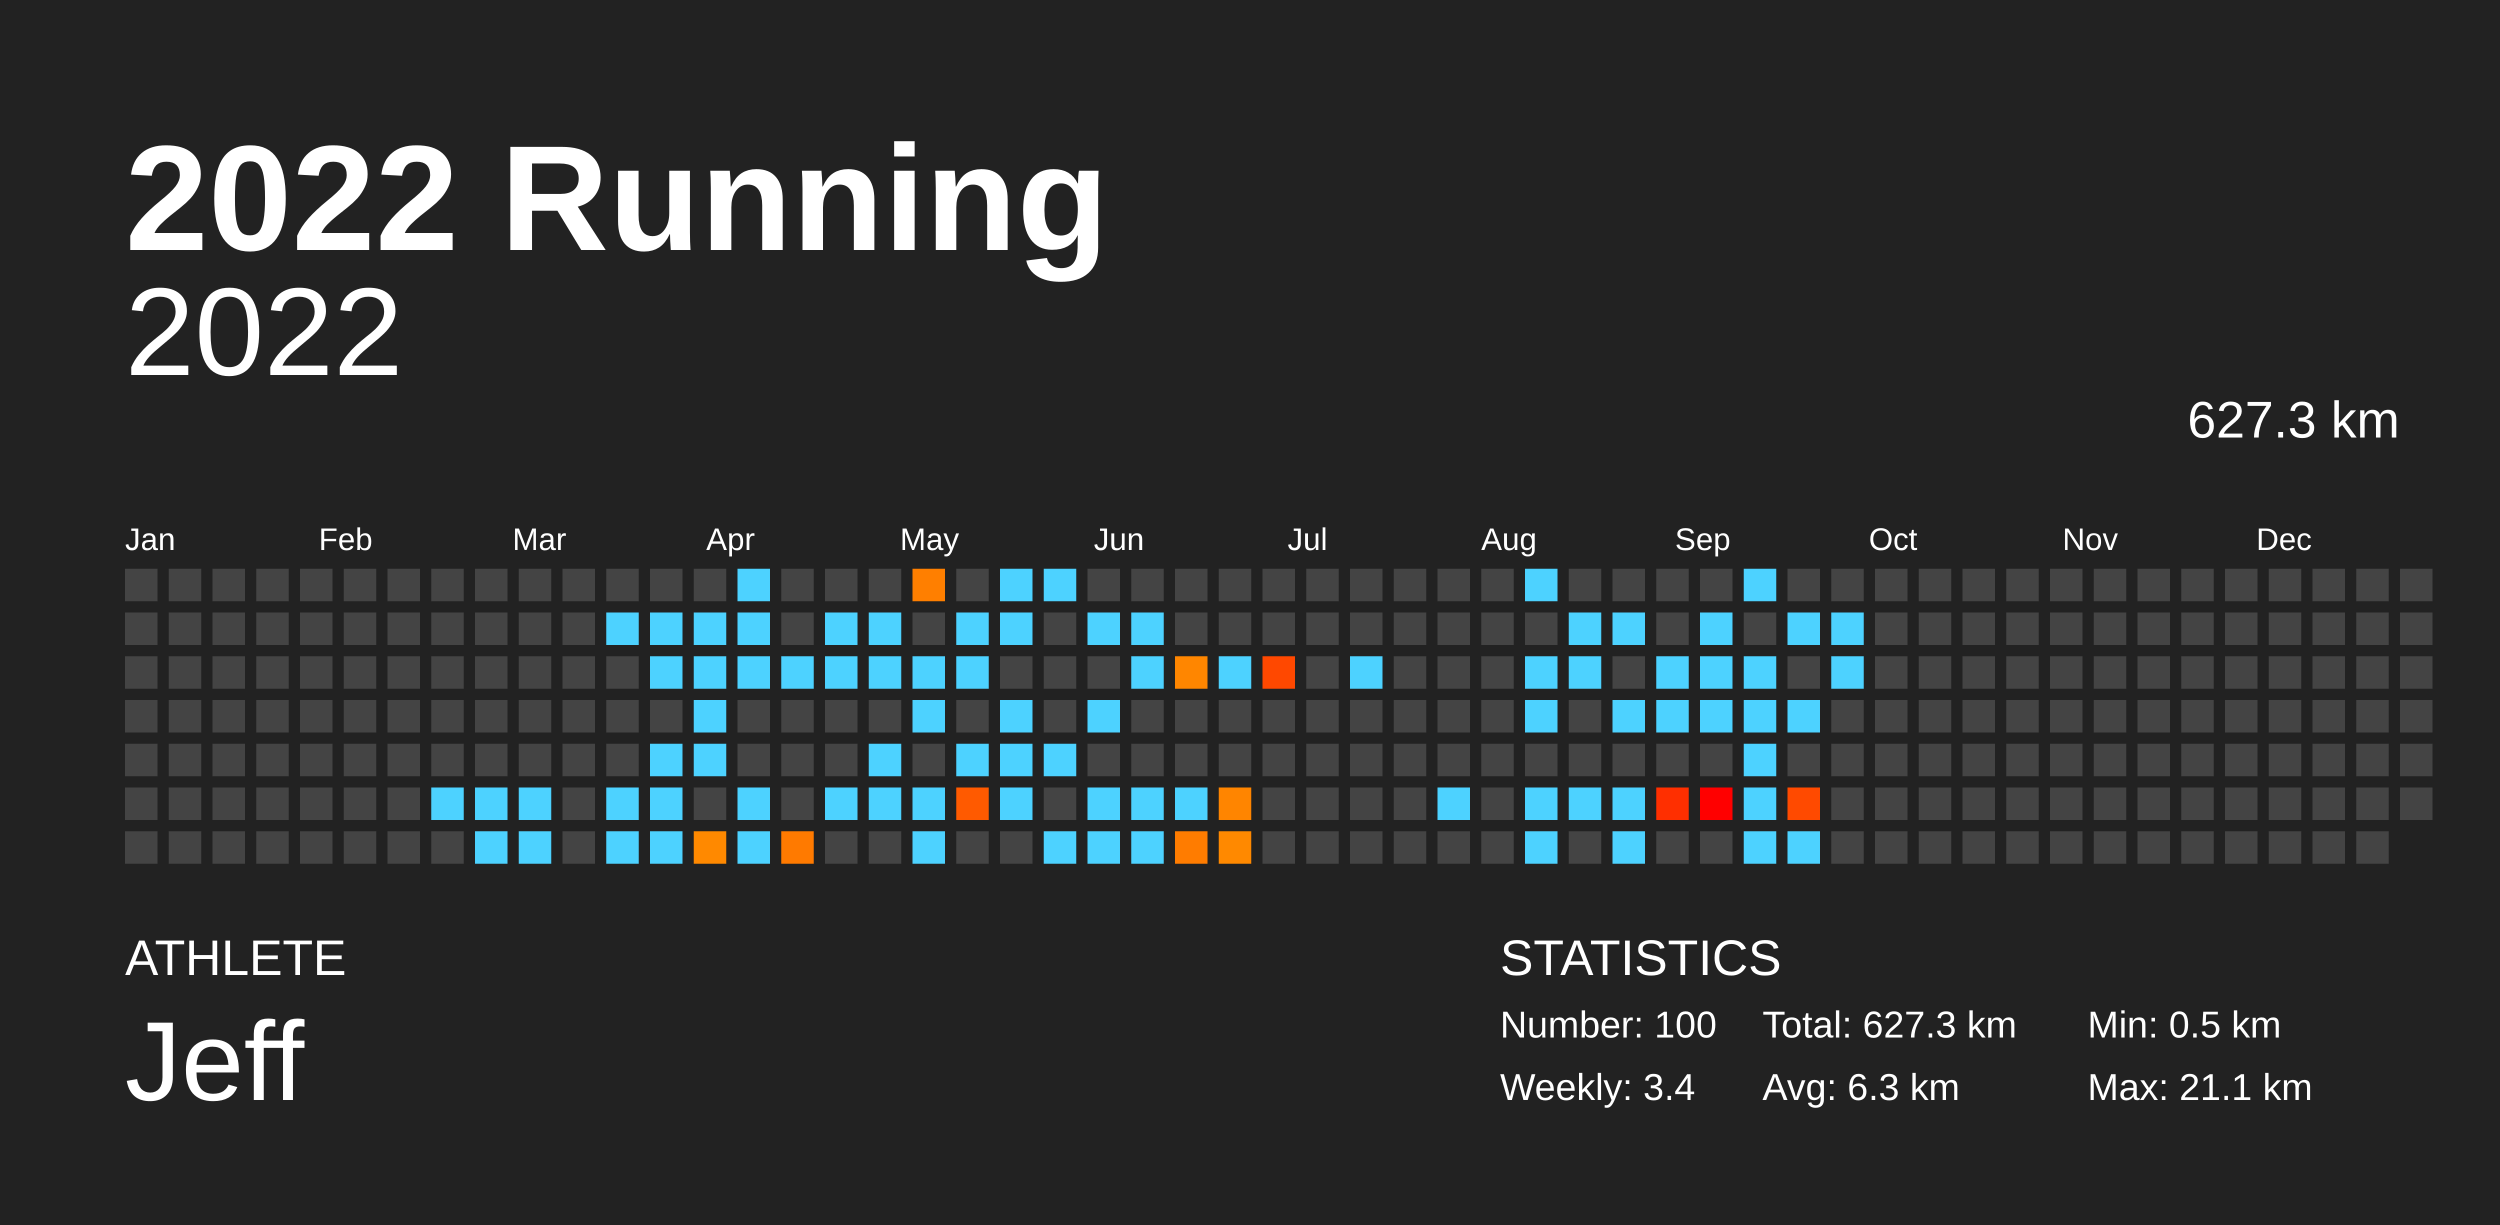
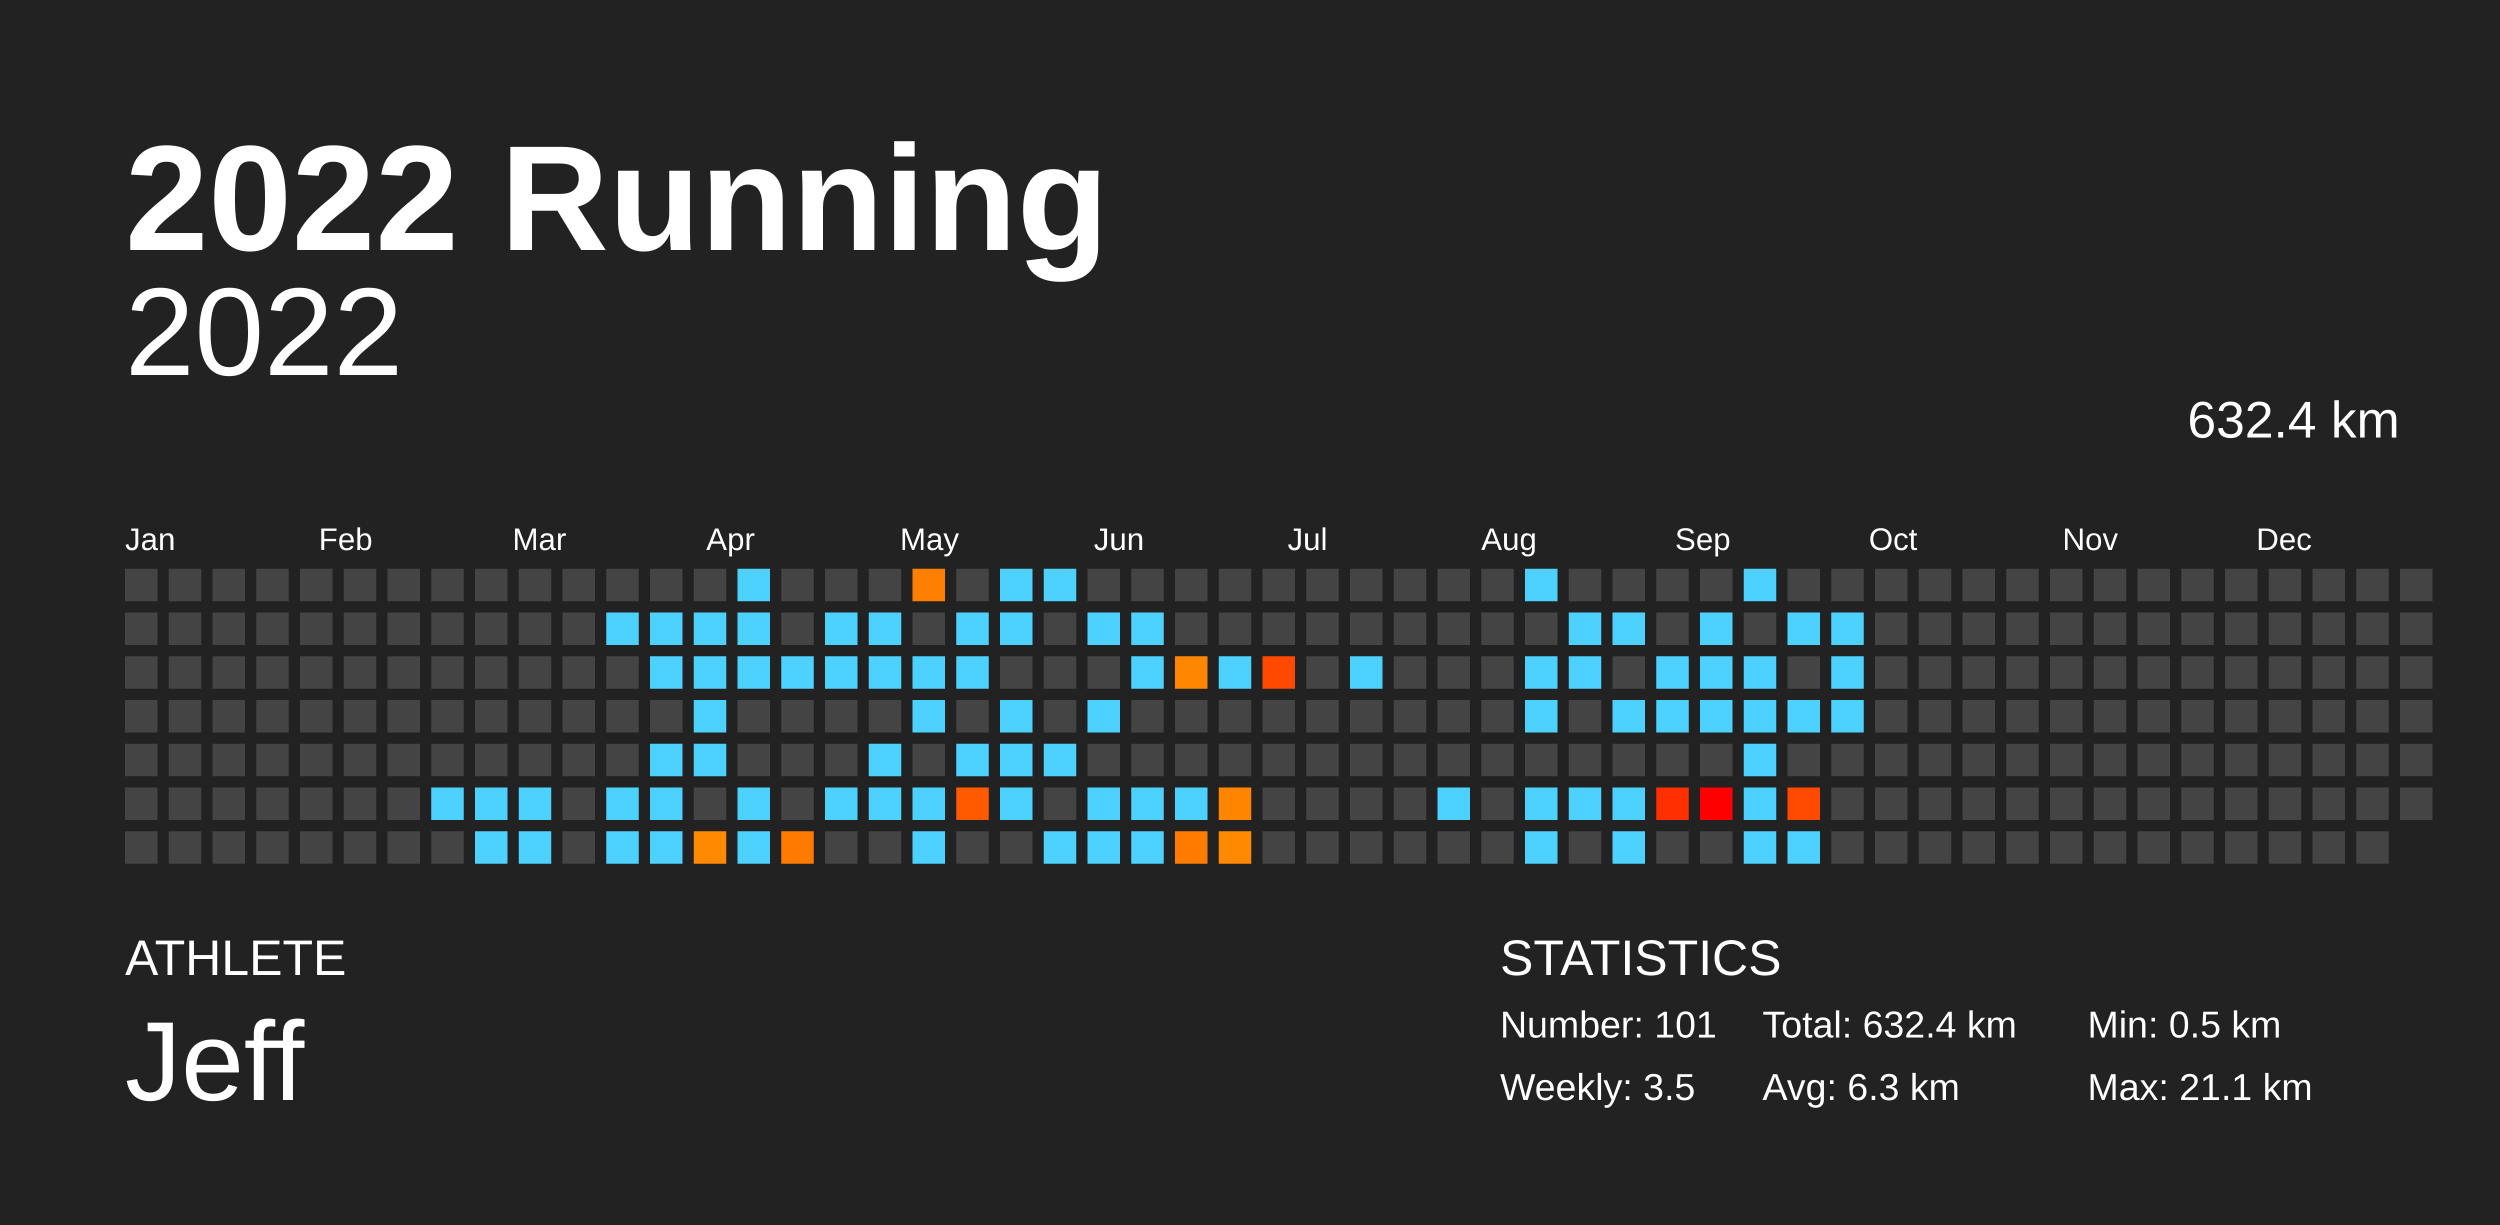
<svg xmlns="http://www.w3.org/2000/svg" baseProfile="full" height="98mm" version="1.1" viewBox="0,0,200,98" width="200mm">
  <defs />
  <rect fill="#222222" height="98" width="200" x="0" y="0" />
  <text fill="#FFFFFF" style="font-size:12px; font-family:Arial; font-weight:bold;" x="10" y="20">2022 Running</text>
  <text fill="#FFFFFF" style="font-size:4px; font-family:Arial" x="10" y="78">ATHLETE</text>
  <text fill="#FFFFFF" style="font-size:9px; font-family:Arial" x="10" y="88">Jeff</text>
  <text fill="#FFFFFF" style="font-size:4px; font-family:Arial" x="120" y="78">STATISTICS</text>
-   <text fill="#FFFFFF" style="font-size:3px; font-family:Arial" x="120" y="83">Number: 100</text>
-   <text fill="#FFFFFF" style="font-size:3px; font-family:Arial" x="120" y="88">Weekly: 3.4</text>
-   <text fill="#FFFFFF" style="font-size:3px; font-family:Arial" x="141" y="83">Total: 627.3 km</text>
+   <text fill="#FFFFFF" style="font-size:3px; font-family:Arial" x="120" y="83">Number: 101</text>
+   <text fill="#FFFFFF" style="font-size:3px; font-family:Arial" x="120" y="88">Weekly: 3.5</text>
+   <text fill="#FFFFFF" style="font-size:3px; font-family:Arial" x="141" y="83">Total: 632.4 km</text>
  <text fill="#FFFFFF" style="font-size:3px; font-family:Arial" x="141" y="88">Avg: 6.3 km</text>
  <text fill="#FFFFFF" style="font-size:3px; font-family:Arial" x="167" y="83">Min: 0.5 km</text>
  <text fill="#FFFFFF" style="font-size:3px; font-family:Arial" x="167" y="88">Max: 21.1 km</text>
  <text alignment-baseline="hanging" fill="#FFFFFF" style="font-size:10.0px; font-family:Arial;" x="10" y="30">2022</text>
-   <text alignment-baseline="hanging" fill="#FFFFFF" style="font-size:4.125px; font-family:Arial;" x="175" y="35">627.3 km</text>
+   <text alignment-baseline="hanging" fill="#FFFFFF" style="font-size:4.125px; font-family:Arial;" x="175" y="35">632.4 km</text>
  <text fill="#FFFFFF" style="font-size:2.5px; font-family:Arial" x="10.0" y="44">Jan</text>
  <text fill="#FFFFFF" style="font-size:2.5px; font-family:Arial" x="25.5" y="44">Feb</text>
  <text fill="#FFFFFF" style="font-size:2.5px; font-family:Arial" x="41.0" y="44">Mar</text>
  <text fill="#FFFFFF" style="font-size:2.5px; font-family:Arial" x="56.5" y="44">Apr</text>
  <text fill="#FFFFFF" style="font-size:2.5px; font-family:Arial" x="72.0" y="44">May</text>
  <text fill="#FFFFFF" style="font-size:2.5px; font-family:Arial" x="87.5" y="44">Jun</text>
  <text fill="#FFFFFF" style="font-size:2.5px; font-family:Arial" x="103.0" y="44">Jul</text>
  <text fill="#FFFFFF" style="font-size:2.5px; font-family:Arial" x="118.5" y="44">Aug</text>
  <text fill="#FFFFFF" style="font-size:2.5px; font-family:Arial" x="134.0" y="44">Sep</text>
  <text fill="#FFFFFF" style="font-size:2.5px; font-family:Arial" x="149.5" y="44">Oct</text>
  <text fill="#FFFFFF" style="font-size:2.5px; font-family:Arial" x="165.0" y="44">Nov</text>
  <text fill="#FFFFFF" style="font-size:2.5px; font-family:Arial" x="180.5" y="44">Dec</text>
  <rect fill="#444444" height="2.6" width="2.6" x="10.0" y="45.5" />
  <rect fill="#444444" height="2.6" width="2.6" x="10.0" y="49.0" />
  <rect fill="#444444" height="2.6" width="2.6" x="10.0" y="52.5" />
  <rect fill="#444444" height="2.6" width="2.6" x="10.0" y="56.0" />
  <rect fill="#444444" height="2.6" width="2.6" x="10.0" y="59.5" />
  <rect fill="#444444" height="2.6" width="2.6" x="10.0" y="63.0" />
  <rect fill="#444444" height="2.6" width="2.6" x="10.0" y="66.5" />
  <rect fill="#444444" height="2.6" width="2.6" x="13.5" y="45.5" />
  <rect fill="#444444" height="2.6" width="2.6" x="13.5" y="49.0" />
  <rect fill="#444444" height="2.6" width="2.6" x="13.5" y="52.5" />
  <rect fill="#444444" height="2.6" width="2.6" x="13.5" y="56.0" />
  <rect fill="#444444" height="2.6" width="2.6" x="13.5" y="59.5" />
  <rect fill="#444444" height="2.6" width="2.6" x="13.5" y="63.0" />
  <rect fill="#444444" height="2.6" width="2.6" x="13.5" y="66.5" />
  <rect fill="#444444" height="2.6" width="2.6" x="17.0" y="45.5" />
  <rect fill="#444444" height="2.6" width="2.6" x="17.0" y="49.0" />
  <rect fill="#444444" height="2.6" width="2.6" x="17.0" y="52.5" />
  <rect fill="#444444" height="2.6" width="2.6" x="17.0" y="56.0" />
  <rect fill="#444444" height="2.6" width="2.6" x="17.0" y="59.5" />
  <rect fill="#444444" height="2.6" width="2.6" x="17.0" y="63.0" />
  <rect fill="#444444" height="2.6" width="2.6" x="17.0" y="66.5" />
  <rect fill="#444444" height="2.6" width="2.6" x="20.5" y="45.5" />
  <rect fill="#444444" height="2.6" width="2.6" x="20.5" y="49.0" />
  <rect fill="#444444" height="2.6" width="2.6" x="20.5" y="52.5" />
  <rect fill="#444444" height="2.6" width="2.6" x="20.5" y="56.0" />
  <rect fill="#444444" height="2.6" width="2.6" x="20.5" y="59.5" />
  <rect fill="#444444" height="2.6" width="2.6" x="20.5" y="63.0" />
  <rect fill="#444444" height="2.6" width="2.6" x="20.5" y="66.5" />
  <rect fill="#444444" height="2.6" width="2.6" x="24.0" y="45.5" />
  <rect fill="#444444" height="2.6" width="2.6" x="24.0" y="49.0" />
  <rect fill="#444444" height="2.6" width="2.6" x="24.0" y="52.5" />
  <rect fill="#444444" height="2.6" width="2.6" x="24.0" y="56.0" />
  <rect fill="#444444" height="2.6" width="2.6" x="24.0" y="59.5" />
  <rect fill="#444444" height="2.6" width="2.6" x="24.0" y="63.0" />
  <rect fill="#444444" height="2.6" width="2.6" x="24.0" y="66.5" />
  <rect fill="#444444" height="2.6" width="2.6" x="27.5" y="45.5" />
  <rect fill="#444444" height="2.6" width="2.6" x="27.5" y="49.0" />
  <rect fill="#444444" height="2.6" width="2.6" x="27.5" y="52.5" />
  <rect fill="#444444" height="2.6" width="2.6" x="27.5" y="56.0" />
  <rect fill="#444444" height="2.6" width="2.6" x="27.5" y="59.5" />
  <rect fill="#444444" height="2.6" width="2.6" x="27.5" y="63.0" />
  <rect fill="#444444" height="2.6" width="2.6" x="27.5" y="66.5" />
  <rect fill="#444444" height="2.6" width="2.6" x="31.0" y="45.5" />
  <rect fill="#444444" height="2.6" width="2.6" x="31.0" y="49.0" />
  <rect fill="#444444" height="2.6" width="2.6" x="31.0" y="52.5" />
  <rect fill="#444444" height="2.6" width="2.6" x="31.0" y="56.0" />
  <rect fill="#444444" height="2.6" width="2.6" x="31.0" y="59.5" />
  <rect fill="#444444" height="2.6" width="2.6" x="31.0" y="63.0" />
  <rect fill="#444444" height="2.6" width="2.6" x="31.0" y="66.5" />
  <rect fill="#444444" height="2.6" width="2.6" x="34.5" y="45.5" />
  <rect fill="#444444" height="2.6" width="2.6" x="34.5" y="49.0" />
  <rect fill="#444444" height="2.6" width="2.6" x="34.5" y="52.5" />
  <rect fill="#444444" height="2.6" width="2.6" x="34.5" y="56.0" />
  <rect fill="#444444" height="2.6" width="2.6" x="34.5" y="59.5" />
  <rect fill="#4dd2ff" height="2.6" width="2.6" x="34.5" y="63.0" />
  <rect fill="#444444" height="2.6" width="2.6" x="34.5" y="66.5" />
  <rect fill="#444444" height="2.6" width="2.6" x="38.0" y="45.5" />
  <rect fill="#444444" height="2.6" width="2.6" x="38.0" y="49.0" />
  <rect fill="#444444" height="2.6" width="2.6" x="38.0" y="52.5" />
  <rect fill="#444444" height="2.6" width="2.6" x="38.0" y="56.0" />
  <rect fill="#444444" height="2.6" width="2.6" x="38.0" y="59.5" />
  <rect fill="#4dd2ff" height="2.6" width="2.6" x="38.0" y="63.0" />
  <rect fill="#4dd2ff" height="2.6" width="2.6" x="38.0" y="66.5" />
  <rect fill="#444444" height="2.6" width="2.6" x="41.5" y="45.5" />
  <rect fill="#444444" height="2.6" width="2.6" x="41.5" y="49.0" />
  <rect fill="#444444" height="2.6" width="2.6" x="41.5" y="52.5" />
  <rect fill="#444444" height="2.6" width="2.6" x="41.5" y="56.0" />
  <rect fill="#444444" height="2.6" width="2.6" x="41.5" y="59.5" />
  <rect fill="#4dd2ff" height="2.6" width="2.6" x="41.5" y="63.0" />
  <rect fill="#4dd2ff" height="2.6" width="2.6" x="41.5" y="66.5" />
  <rect fill="#444444" height="2.6" width="2.6" x="45.0" y="45.5" />
  <rect fill="#444444" height="2.6" width="2.6" x="45.0" y="49.0" />
  <rect fill="#444444" height="2.6" width="2.6" x="45.0" y="52.5" />
  <rect fill="#444444" height="2.6" width="2.6" x="45.0" y="56.0" />
  <rect fill="#444444" height="2.6" width="2.6" x="45.0" y="59.5" />
  <rect fill="#444444" height="2.6" width="2.6" x="45.0" y="63.0" />
  <rect fill="#444444" height="2.6" width="2.6" x="45.0" y="66.5" />
  <rect fill="#444444" height="2.6" width="2.6" x="48.5" y="45.5" />
  <rect fill="#4dd2ff" height="2.6" width="2.6" x="48.5" y="49.0" />
  <rect fill="#444444" height="2.6" width="2.6" x="48.5" y="52.5" />
  <rect fill="#444444" height="2.6" width="2.6" x="48.5" y="56.0" />
  <rect fill="#444444" height="2.6" width="2.6" x="48.5" y="59.5" />
  <rect fill="#4dd2ff" height="2.6" width="2.6" x="48.5" y="63.0" />
  <rect fill="#4dd2ff" height="2.6" width="2.6" x="48.5" y="66.5" />
  <rect fill="#444444" height="2.6" width="2.6" x="52.0" y="45.5" />
  <rect fill="#4dd2ff" height="2.6" width="2.6" x="52.0" y="49.0" />
  <rect fill="#4dd2ff" height="2.6" width="2.6" x="52.0" y="52.5" />
  <rect fill="#444444" height="2.6" width="2.6" x="52.0" y="56.0" />
  <rect fill="#4dd2ff" height="2.6" width="2.6" x="52.0" y="59.5" />
  <rect fill="#4dd2ff" height="2.6" width="2.6" x="52.0" y="63.0" />
  <rect fill="#4dd2ff" height="2.6" width="2.6" x="52.0" y="66.5" />
  <rect fill="#444444" height="2.6" width="2.6" x="55.5" y="45.5" />
  <rect fill="#4dd2ff" height="2.6" width="2.6" x="55.5" y="49.0" />
  <rect fill="#4dd2ff" height="2.6" width="2.6" x="55.5" y="52.5" />
  <rect fill="#4dd2ff" height="2.6" width="2.6" x="55.5" y="56.0" />
  <rect fill="#4dd2ff" height="2.6" width="2.6" x="55.5" y="59.5" />
  <rect fill="#444444" height="2.6" width="2.6" x="55.5" y="63.0" />
  <rect fill="#ff8900" height="2.6" width="2.6" x="55.5" y="66.5" />
  <rect fill="#4dd2ff" height="2.6" width="2.6" x="59.0" y="45.5" />
  <rect fill="#4dd2ff" height="2.6" width="2.6" x="59.0" y="49.0" />
  <rect fill="#4dd2ff" height="2.6" width="2.6" x="59.0" y="52.5" />
  <rect fill="#444444" height="2.6" width="2.6" x="59.0" y="56.0" />
  <rect fill="#444444" height="2.6" width="2.6" x="59.0" y="59.5" />
  <rect fill="#4dd2ff" height="2.6" width="2.6" x="59.0" y="63.0" />
  <rect fill="#4dd2ff" height="2.6" width="2.6" x="59.0" y="66.5" />
  <rect fill="#444444" height="2.6" width="2.6" x="62.5" y="45.5" />
  <rect fill="#444444" height="2.6" width="2.6" x="62.5" y="49.0" />
  <rect fill="#4dd2ff" height="2.6" width="2.6" x="62.5" y="52.5" />
  <rect fill="#444444" height="2.6" width="2.6" x="62.5" y="56.0" />
  <rect fill="#444444" height="2.6" width="2.6" x="62.5" y="59.5" />
  <rect fill="#444444" height="2.6" width="2.6" x="62.5" y="63.0" />
  <rect fill="#ff7a00" height="2.6" width="2.6" x="62.5" y="66.5" />
  <rect fill="#444444" height="2.6" width="2.6" x="66.0" y="45.5" />
  <rect fill="#4dd2ff" height="2.6" width="2.6" x="66.0" y="49.0" />
  <rect fill="#4dd2ff" height="2.6" width="2.6" x="66.0" y="52.5" />
  <rect fill="#444444" height="2.6" width="2.6" x="66.0" y="56.0" />
  <rect fill="#444444" height="2.6" width="2.6" x="66.0" y="59.5" />
  <rect fill="#4dd2ff" height="2.6" width="2.6" x="66.0" y="63.0" />
  <rect fill="#444444" height="2.6" width="2.6" x="66.0" y="66.5" />
  <rect fill="#444444" height="2.6" width="2.6" x="69.5" y="45.5" />
  <rect fill="#4dd2ff" height="2.6" width="2.6" x="69.5" y="49.0" />
  <rect fill="#4dd2ff" height="2.6" width="2.6" x="69.5" y="52.5" />
  <rect fill="#444444" height="2.6" width="2.6" x="69.5" y="56.0" />
  <rect fill="#4dd2ff" height="2.6" width="2.6" x="69.5" y="59.5" />
  <rect fill="#4dd2ff" height="2.6" width="2.6" x="69.5" y="63.0" />
  <rect fill="#444444" height="2.6" width="2.6" x="69.5" y="66.5" />
  <rect fill="#ff7f00" height="2.6" width="2.6" x="73.0" y="45.5" />
  <rect fill="#444444" height="2.6" width="2.6" x="73.0" y="49.0" />
  <rect fill="#4dd2ff" height="2.6" width="2.6" x="73.0" y="52.5" />
  <rect fill="#4dd2ff" height="2.6" width="2.6" x="73.0" y="56.0" />
  <rect fill="#444444" height="2.6" width="2.6" x="73.0" y="59.5" />
  <rect fill="#4dd2ff" height="2.6" width="2.6" x="73.0" y="63.0" />
  <rect fill="#4dd2ff" height="2.6" width="2.6" x="73.0" y="66.5" />
  <rect fill="#444444" height="2.6" width="2.6" x="76.5" y="45.5" />
  <rect fill="#4dd2ff" height="2.6" width="2.6" x="76.5" y="49.0" />
  <rect fill="#4dd2ff" height="2.6" width="2.6" x="76.5" y="52.5" />
  <rect fill="#444444" height="2.6" width="2.6" x="76.5" y="56.0" />
  <rect fill="#4dd2ff" height="2.6" width="2.6" x="76.5" y="59.5" />
  <rect fill="#ff5a00" height="2.6" width="2.6" x="76.5" y="63.0" />
  <rect fill="#444444" height="2.6" width="2.6" x="76.5" y="66.5" />
  <rect fill="#4dd2ff" height="2.6" width="2.6" x="80.0" y="45.5" />
  <rect fill="#4dd2ff" height="2.6" width="2.6" x="80.0" y="49.0" />
  <rect fill="#444444" height="2.6" width="2.6" x="80.0" y="52.5" />
  <rect fill="#4dd2ff" height="2.6" width="2.6" x="80.0" y="56.0" />
  <rect fill="#4dd2ff" height="2.6" width="2.6" x="80.0" y="59.5" />
  <rect fill="#4dd2ff" height="2.6" width="2.6" x="80.0" y="63.0" />
  <rect fill="#444444" height="2.6" width="2.6" x="80.0" y="66.5" />
  <rect fill="#4dd2ff" height="2.6" width="2.6" x="83.5" y="45.5" />
  <rect fill="#444444" height="2.6" width="2.6" x="83.5" y="49.0" />
  <rect fill="#444444" height="2.6" width="2.6" x="83.5" y="52.5" />
  <rect fill="#444444" height="2.6" width="2.6" x="83.5" y="56.0" />
  <rect fill="#4dd2ff" height="2.6" width="2.6" x="83.5" y="59.5" />
  <rect fill="#444444" height="2.6" width="2.6" x="83.5" y="63.0" />
  <rect fill="#4dd2ff" height="2.6" width="2.6" x="83.5" y="66.5" />
  <rect fill="#444444" height="2.6" width="2.6" x="87.0" y="45.5" />
  <rect fill="#4dd2ff" height="2.6" width="2.6" x="87.0" y="49.0" />
  <rect fill="#444444" height="2.6" width="2.6" x="87.0" y="52.5" />
  <rect fill="#4dd2ff" height="2.6" width="2.6" x="87.0" y="56.0" />
  <rect fill="#444444" height="2.6" width="2.6" x="87.0" y="59.5" />
  <rect fill="#4dd2ff" height="2.6" width="2.6" x="87.0" y="63.0" />
  <rect fill="#4dd2ff" height="2.6" width="2.6" x="87.0" y="66.5" />
  <rect fill="#444444" height="2.6" width="2.6" x="90.5" y="45.5" />
  <rect fill="#4dd2ff" height="2.6" width="2.6" x="90.5" y="49.0" />
  <rect fill="#4dd2ff" height="2.6" width="2.6" x="90.5" y="52.5" />
  <rect fill="#444444" height="2.6" width="2.6" x="90.5" y="56.0" />
  <rect fill="#444444" height="2.6" width="2.6" x="90.5" y="59.5" />
  <rect fill="#4dd2ff" height="2.6" width="2.6" x="90.5" y="63.0" />
  <rect fill="#4dd2ff" height="2.6" width="2.6" x="90.5" y="66.5" />
  <rect fill="#444444" height="2.6" width="2.6" x="94.0" y="45.5" />
  <rect fill="#444444" height="2.6" width="2.6" x="94.0" y="49.0" />
  <rect fill="#ff8600" height="2.6" width="2.6" x="94.0" y="52.5" />
  <rect fill="#444444" height="2.6" width="2.6" x="94.0" y="56.0" />
  <rect fill="#444444" height="2.6" width="2.6" x="94.0" y="59.5" />
  <rect fill="#4dd2ff" height="2.6" width="2.6" x="94.0" y="63.0" />
  <rect fill="#ff7c00" height="2.6" width="2.6" x="94.0" y="66.5" />
  <rect fill="#444444" height="2.6" width="2.6" x="97.5" y="45.5" />
  <rect fill="#444444" height="2.6" width="2.6" x="97.5" y="49.0" />
  <rect fill="#4dd2ff" height="2.6" width="2.6" x="97.5" y="52.5" />
  <rect fill="#444444" height="2.6" width="2.6" x="97.5" y="56.0" />
  <rect fill="#444444" height="2.6" width="2.6" x="97.5" y="59.5" />
  <rect fill="#ff8500" height="2.6" width="2.6" x="97.5" y="63.0" />
  <rect fill="#ff8900" height="2.6" width="2.6" x="97.5" y="66.5" />
  <rect fill="#444444" height="2.6" width="2.6" x="101.0" y="45.5" />
  <rect fill="#444444" height="2.6" width="2.6" x="101.0" y="49.0" />
  <rect fill="#ff4800" height="2.6" width="2.6" x="101.0" y="52.5" />
  <rect fill="#444444" height="2.6" width="2.6" x="101.0" y="56.0" />
  <rect fill="#444444" height="2.6" width="2.6" x="101.0" y="59.5" />
  <rect fill="#444444" height="2.6" width="2.6" x="101.0" y="63.0" />
  <rect fill="#444444" height="2.6" width="2.6" x="101.0" y="66.5" />
  <rect fill="#444444" height="2.6" width="2.6" x="104.5" y="45.5" />
  <rect fill="#444444" height="2.6" width="2.6" x="104.5" y="49.0" />
  <rect fill="#444444" height="2.6" width="2.6" x="104.5" y="52.5" />
  <rect fill="#444444" height="2.6" width="2.6" x="104.5" y="56.0" />
  <rect fill="#444444" height="2.6" width="2.6" x="104.5" y="59.5" />
  <rect fill="#444444" height="2.6" width="2.6" x="104.5" y="63.0" />
  <rect fill="#444444" height="2.6" width="2.6" x="104.5" y="66.5" />
  <rect fill="#444444" height="2.6" width="2.6" x="108.0" y="45.5" />
  <rect fill="#444444" height="2.6" width="2.6" x="108.0" y="49.0" />
  <rect fill="#4dd2ff" height="2.6" width="2.6" x="108.0" y="52.5" />
  <rect fill="#444444" height="2.6" width="2.6" x="108.0" y="56.0" />
  <rect fill="#444444" height="2.6" width="2.6" x="108.0" y="59.5" />
  <rect fill="#444444" height="2.6" width="2.6" x="108.0" y="63.0" />
  <rect fill="#444444" height="2.6" width="2.6" x="108.0" y="66.5" />
  <rect fill="#444444" height="2.6" width="2.6" x="111.5" y="45.5" />
  <rect fill="#444444" height="2.6" width="2.6" x="111.5" y="49.0" />
  <rect fill="#444444" height="2.6" width="2.6" x="111.5" y="52.5" />
  <rect fill="#444444" height="2.6" width="2.6" x="111.5" y="56.0" />
  <rect fill="#444444" height="2.6" width="2.6" x="111.5" y="59.5" />
  <rect fill="#444444" height="2.6" width="2.6" x="111.5" y="63.0" />
  <rect fill="#444444" height="2.6" width="2.6" x="111.5" y="66.5" />
  <rect fill="#444444" height="2.6" width="2.6" x="115.0" y="45.5" />
  <rect fill="#444444" height="2.6" width="2.6" x="115.0" y="49.0" />
  <rect fill="#444444" height="2.6" width="2.6" x="115.0" y="52.5" />
  <rect fill="#444444" height="2.6" width="2.6" x="115.0" y="56.0" />
  <rect fill="#444444" height="2.6" width="2.6" x="115.0" y="59.5" />
  <rect fill="#4dd2ff" height="2.6" width="2.6" x="115.0" y="63.0" />
  <rect fill="#444444" height="2.6" width="2.6" x="115.0" y="66.5" />
  <rect fill="#444444" height="2.6" width="2.6" x="118.5" y="45.5" />
  <rect fill="#444444" height="2.6" width="2.6" x="118.5" y="49.0" />
  <rect fill="#444444" height="2.6" width="2.6" x="118.5" y="52.5" />
  <rect fill="#444444" height="2.6" width="2.6" x="118.5" y="56.0" />
  <rect fill="#444444" height="2.6" width="2.6" x="118.5" y="59.5" />
  <rect fill="#444444" height="2.6" width="2.6" x="118.5" y="63.0" />
  <rect fill="#444444" height="2.6" width="2.6" x="118.5" y="66.5" />
  <rect fill="#4dd2ff" height="2.6" width="2.6" x="122.0" y="45.5" />
  <rect fill="#444444" height="2.6" width="2.6" x="122.0" y="49.0" />
  <rect fill="#4dd2ff" height="2.6" width="2.6" x="122.0" y="52.5" />
  <rect fill="#4dd2ff" height="2.6" width="2.6" x="122.0" y="56.0" />
  <rect fill="#444444" height="2.6" width="2.6" x="122.0" y="59.5" />
  <rect fill="#4dd2ff" height="2.6" width="2.6" x="122.0" y="63.0" />
  <rect fill="#4dd2ff" height="2.6" width="2.6" x="122.0" y="66.5" />
  <rect fill="#444444" height="2.6" width="2.6" x="125.5" y="45.5" />
  <rect fill="#4dd2ff" height="2.6" width="2.6" x="125.5" y="49.0" />
  <rect fill="#4dd2ff" height="2.6" width="2.6" x="125.5" y="52.5" />
  <rect fill="#444444" height="2.6" width="2.6" x="125.5" y="56.0" />
  <rect fill="#444444" height="2.6" width="2.6" x="125.5" y="59.5" />
  <rect fill="#4dd2ff" height="2.6" width="2.6" x="125.5" y="63.0" />
  <rect fill="#444444" height="2.6" width="2.6" x="125.5" y="66.5" />
  <rect fill="#444444" height="2.6" width="2.6" x="129.0" y="45.5" />
  <rect fill="#4dd2ff" height="2.6" width="2.6" x="129.0" y="49.0" />
  <rect fill="#444444" height="2.6" width="2.6" x="129.0" y="52.5" />
  <rect fill="#4dd2ff" height="2.6" width="2.6" x="129.0" y="56.0" />
  <rect fill="#444444" height="2.6" width="2.6" x="129.0" y="59.5" />
  <rect fill="#4dd2ff" height="2.6" width="2.6" x="129.0" y="63.0" />
  <rect fill="#4dd2ff" height="2.6" width="2.6" x="129.0" y="66.5" />
  <rect fill="#444444" height="2.6" width="2.6" x="132.5" y="45.5" />
  <rect fill="#444444" height="2.6" width="2.6" x="132.5" y="49.0" />
  <rect fill="#4dd2ff" height="2.6" width="2.6" x="132.5" y="52.5" />
  <rect fill="#4dd2ff" height="2.6" width="2.6" x="132.5" y="56.0" />
  <rect fill="#444444" height="2.6" width="2.6" x="132.5" y="59.5" />
  <rect fill="#ff2f00" height="2.6" width="2.6" x="132.5" y="63.0" />
  <rect fill="#444444" height="2.6" width="2.6" x="132.5" y="66.5" />
  <rect fill="#444444" height="2.6" width="2.6" x="136.0" y="45.5" />
  <rect fill="#4dd2ff" height="2.6" width="2.6" x="136.0" y="49.0" />
  <rect fill="#4dd2ff" height="2.6" width="2.6" x="136.0" y="52.5" />
  <rect fill="#4dd2ff" height="2.6" width="2.6" x="136.0" y="56.0" />
  <rect fill="#444444" height="2.6" width="2.6" x="136.0" y="59.5" />
  <rect fill="red" height="2.6" width="2.6" x="136.0" y="63.0" />
  <rect fill="#444444" height="2.6" width="2.6" x="136.0" y="66.5" />
  <rect fill="#4dd2ff" height="2.6" width="2.6" x="139.5" y="45.5" />
  <rect fill="#444444" height="2.6" width="2.6" x="139.5" y="49.0" />
  <rect fill="#4dd2ff" height="2.6" width="2.6" x="139.5" y="52.5" />
  <rect fill="#4dd2ff" height="2.6" width="2.6" x="139.5" y="56.0" />
  <rect fill="#4dd2ff" height="2.6" width="2.6" x="139.5" y="59.5" />
  <rect fill="#4dd2ff" height="2.6" width="2.6" x="139.5" y="63.0" />
  <rect fill="#4dd2ff" height="2.6" width="2.6" x="139.5" y="66.5" />
  <rect fill="#444444" height="2.6" width="2.6" x="143.0" y="45.5" />
  <rect fill="#4dd2ff" height="2.6" width="2.6" x="143.0" y="49.0" />
  <rect fill="#444444" height="2.6" width="2.6" x="143.0" y="52.5" />
  <rect fill="#4dd2ff" height="2.6" width="2.6" x="143.0" y="56.0" />
  <rect fill="#444444" height="2.6" width="2.6" x="143.0" y="59.5" />
  <rect fill="#ff4a00" height="2.6" width="2.6" x="143.0" y="63.0" />
  <rect fill="#4dd2ff" height="2.6" width="2.6" x="143.0" y="66.5" />
  <rect fill="#444444" height="2.6" width="2.6" x="146.5" y="45.5" />
  <rect fill="#4dd2ff" height="2.6" width="2.6" x="146.5" y="49.0" />
  <rect fill="#4dd2ff" height="2.6" width="2.6" x="146.5" y="52.5" />
-   <rect fill="#444444" height="2.6" width="2.6" x="146.5" y="56.0" />
+   <rect fill="#4dd2ff" height="2.6" width="2.6" x="146.5" y="56.0" />
  <rect fill="#444444" height="2.6" width="2.6" x="146.5" y="59.5" />
  <rect fill="#444444" height="2.6" width="2.6" x="146.5" y="63.0" />
  <rect fill="#444444" height="2.6" width="2.6" x="146.5" y="66.5" />
  <rect fill="#444444" height="2.6" width="2.6" x="150.0" y="45.5" />
  <rect fill="#444444" height="2.6" width="2.6" x="150.0" y="49.0" />
  <rect fill="#444444" height="2.6" width="2.6" x="150.0" y="52.5" />
  <rect fill="#444444" height="2.6" width="2.6" x="150.0" y="56.0" />
  <rect fill="#444444" height="2.6" width="2.6" x="150.0" y="59.5" />
  <rect fill="#444444" height="2.6" width="2.6" x="150.0" y="63.0" />
  <rect fill="#444444" height="2.6" width="2.6" x="150.0" y="66.5" />
  <rect fill="#444444" height="2.6" width="2.6" x="153.5" y="45.5" />
  <rect fill="#444444" height="2.6" width="2.6" x="153.5" y="49.0" />
  <rect fill="#444444" height="2.6" width="2.6" x="153.5" y="52.5" />
  <rect fill="#444444" height="2.6" width="2.6" x="153.5" y="56.0" />
  <rect fill="#444444" height="2.6" width="2.6" x="153.5" y="59.5" />
  <rect fill="#444444" height="2.6" width="2.6" x="153.5" y="63.0" />
  <rect fill="#444444" height="2.6" width="2.6" x="153.5" y="66.5" />
  <rect fill="#444444" height="2.6" width="2.6" x="157.0" y="45.5" />
  <rect fill="#444444" height="2.6" width="2.6" x="157.0" y="49.0" />
  <rect fill="#444444" height="2.6" width="2.6" x="157.0" y="52.5" />
  <rect fill="#444444" height="2.6" width="2.6" x="157.0" y="56.0" />
  <rect fill="#444444" height="2.6" width="2.6" x="157.0" y="59.5" />
  <rect fill="#444444" height="2.6" width="2.6" x="157.0" y="63.0" />
  <rect fill="#444444" height="2.6" width="2.6" x="157.0" y="66.5" />
  <rect fill="#444444" height="2.6" width="2.6" x="160.5" y="45.5" />
  <rect fill="#444444" height="2.6" width="2.6" x="160.5" y="49.0" />
  <rect fill="#444444" height="2.6" width="2.6" x="160.5" y="52.5" />
  <rect fill="#444444" height="2.6" width="2.6" x="160.5" y="56.0" />
  <rect fill="#444444" height="2.6" width="2.6" x="160.5" y="59.5" />
  <rect fill="#444444" height="2.6" width="2.6" x="160.5" y="63.0" />
  <rect fill="#444444" height="2.6" width="2.6" x="160.5" y="66.5" />
  <rect fill="#444444" height="2.6" width="2.6" x="164.0" y="45.5" />
  <rect fill="#444444" height="2.6" width="2.6" x="164.0" y="49.0" />
  <rect fill="#444444" height="2.6" width="2.6" x="164.0" y="52.5" />
  <rect fill="#444444" height="2.6" width="2.6" x="164.0" y="56.0" />
  <rect fill="#444444" height="2.6" width="2.6" x="164.0" y="59.5" />
  <rect fill="#444444" height="2.6" width="2.6" x="164.0" y="63.0" />
  <rect fill="#444444" height="2.6" width="2.6" x="164.0" y="66.5" />
  <rect fill="#444444" height="2.6" width="2.6" x="167.5" y="45.5" />
  <rect fill="#444444" height="2.6" width="2.6" x="167.5" y="49.0" />
  <rect fill="#444444" height="2.6" width="2.6" x="167.5" y="52.5" />
  <rect fill="#444444" height="2.6" width="2.6" x="167.5" y="56.0" />
  <rect fill="#444444" height="2.6" width="2.6" x="167.5" y="59.5" />
  <rect fill="#444444" height="2.6" width="2.6" x="167.5" y="63.0" />
  <rect fill="#444444" height="2.6" width="2.6" x="167.5" y="66.5" />
  <rect fill="#444444" height="2.6" width="2.6" x="171.0" y="45.5" />
  <rect fill="#444444" height="2.6" width="2.6" x="171.0" y="49.0" />
  <rect fill="#444444" height="2.6" width="2.6" x="171.0" y="52.5" />
  <rect fill="#444444" height="2.6" width="2.6" x="171.0" y="56.0" />
  <rect fill="#444444" height="2.6" width="2.6" x="171.0" y="59.5" />
  <rect fill="#444444" height="2.6" width="2.6" x="171.0" y="63.0" />
  <rect fill="#444444" height="2.6" width="2.6" x="171.0" y="66.5" />
  <rect fill="#444444" height="2.6" width="2.6" x="174.5" y="45.5" />
  <rect fill="#444444" height="2.6" width="2.6" x="174.5" y="49.0" />
  <rect fill="#444444" height="2.6" width="2.6" x="174.5" y="52.5" />
  <rect fill="#444444" height="2.6" width="2.6" x="174.5" y="56.0" />
  <rect fill="#444444" height="2.6" width="2.6" x="174.5" y="59.5" />
  <rect fill="#444444" height="2.6" width="2.6" x="174.5" y="63.0" />
  <rect fill="#444444" height="2.6" width="2.6" x="174.5" y="66.5" />
  <rect fill="#444444" height="2.6" width="2.6" x="178.0" y="45.5" />
  <rect fill="#444444" height="2.6" width="2.6" x="178.0" y="49.0" />
  <rect fill="#444444" height="2.6" width="2.6" x="178.0" y="52.5" />
  <rect fill="#444444" height="2.6" width="2.6" x="178.0" y="56.0" />
  <rect fill="#444444" height="2.6" width="2.6" x="178.0" y="59.5" />
  <rect fill="#444444" height="2.6" width="2.6" x="178.0" y="63.0" />
  <rect fill="#444444" height="2.6" width="2.6" x="178.0" y="66.5" />
  <rect fill="#444444" height="2.6" width="2.6" x="181.5" y="45.5" />
  <rect fill="#444444" height="2.6" width="2.6" x="181.5" y="49.0" />
  <rect fill="#444444" height="2.6" width="2.6" x="181.5" y="52.5" />
  <rect fill="#444444" height="2.6" width="2.6" x="181.5" y="56.0" />
  <rect fill="#444444" height="2.6" width="2.6" x="181.5" y="59.5" />
  <rect fill="#444444" height="2.6" width="2.6" x="181.5" y="63.0" />
  <rect fill="#444444" height="2.6" width="2.6" x="181.5" y="66.5" />
  <rect fill="#444444" height="2.6" width="2.6" x="185.0" y="45.5" />
  <rect fill="#444444" height="2.6" width="2.6" x="185.0" y="49.0" />
  <rect fill="#444444" height="2.6" width="2.6" x="185.0" y="52.5" />
  <rect fill="#444444" height="2.6" width="2.6" x="185.0" y="56.0" />
  <rect fill="#444444" height="2.6" width="2.6" x="185.0" y="59.5" />
  <rect fill="#444444" height="2.6" width="2.6" x="185.0" y="63.0" />
  <rect fill="#444444" height="2.6" width="2.6" x="185.0" y="66.5" />
  <rect fill="#444444" height="2.6" width="2.6" x="188.5" y="45.5" />
  <rect fill="#444444" height="2.6" width="2.6" x="188.5" y="49.0" />
  <rect fill="#444444" height="2.6" width="2.6" x="188.5" y="52.5" />
  <rect fill="#444444" height="2.6" width="2.6" x="188.5" y="56.0" />
  <rect fill="#444444" height="2.6" width="2.6" x="188.5" y="59.5" />
  <rect fill="#444444" height="2.6" width="2.6" x="188.5" y="63.0" />
  <rect fill="#444444" height="2.6" width="2.6" x="188.5" y="66.5" />
  <rect fill="#444444" height="2.6" width="2.6" x="192.0" y="45.5" />
  <rect fill="#444444" height="2.6" width="2.6" x="192.0" y="49.0" />
  <rect fill="#444444" height="2.6" width="2.6" x="192.0" y="52.5" />
  <rect fill="#444444" height="2.6" width="2.6" x="192.0" y="56.0" />
  <rect fill="#444444" height="2.6" width="2.6" x="192.0" y="59.5" />
  <rect fill="#444444" height="2.6" width="2.6" x="192.0" y="63.0" />
</svg>
